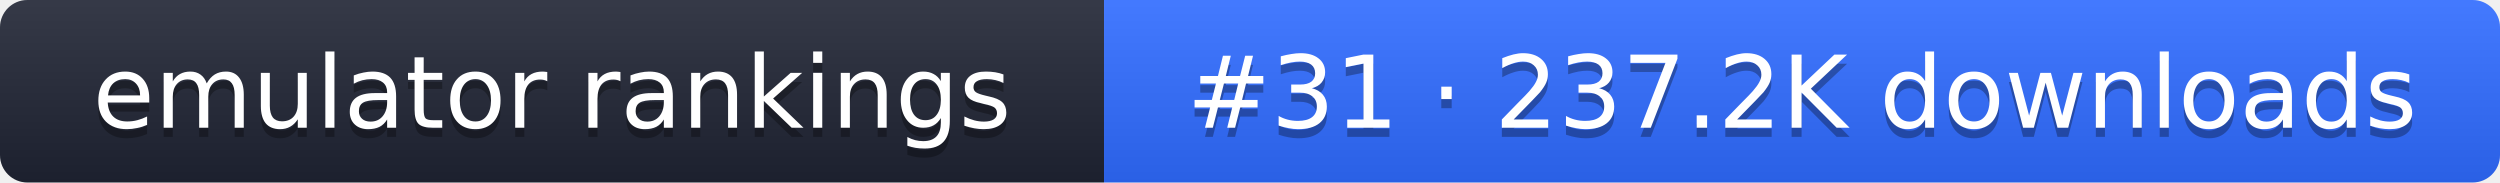
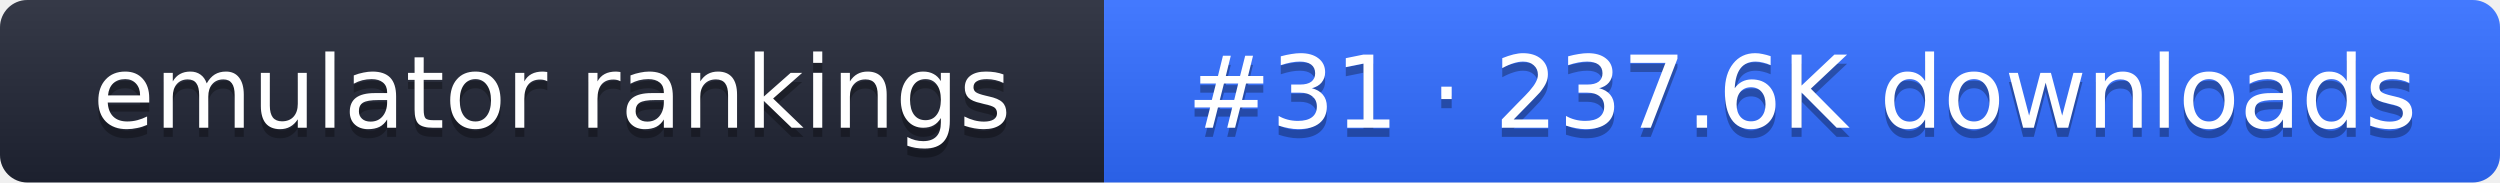
- <svg xmlns="http://www.w3.org/2000/svg" width="274" height="20" role="img" aria-label="emulator rankings: #31 · 237.2K downloads">
+ <svg xmlns="http://www.w3.org/2000/svg" width="274" height="20" role="img" aria-label="emulator rankings: #31 · 237.6K downloads">
  <linearGradient id="g" x2="0" y2="100%">
    <stop offset="0" stop-color="#fff" stop-opacity=".1" />
    <stop offset="1" stop-opacity=".1" />
  </linearGradient>
  <clipPath id="r">
    <rect width="274" height="20" rx="3" fill="#fff" />
  </clipPath>
  <g clip-path="url(#r)">
    <rect width="121" height="20" fill="#1f2433" />
    <rect x="121" width="153" height="20" fill="#2f6bff" />
    <rect width="274" height="20" fill="url(#g)" />
  </g>
  <g fill="#fff" text-anchor="middle" font-family="Verdana,DejaVu Sans,sans-serif" font-size="11">
    <text x="60.5" y="15" fill="#010101" fill-opacity=".3">emulator rankings</text>
    <text x="60.5" y="14">emulator rankings</text>
-     <text x="197.5" y="15" fill="#010101" fill-opacity=".3">#31 · 237.2K downloads</text>
-     <text x="197.5" y="14">#31 · 237.2K downloads</text>
+     <text x="197.5" y="15" fill="#010101" fill-opacity=".3">#31 · 237.6K downloads</text>
+     <text x="197.5" y="14">#31 · 237.6K downloads</text>
  </g>
</svg>
